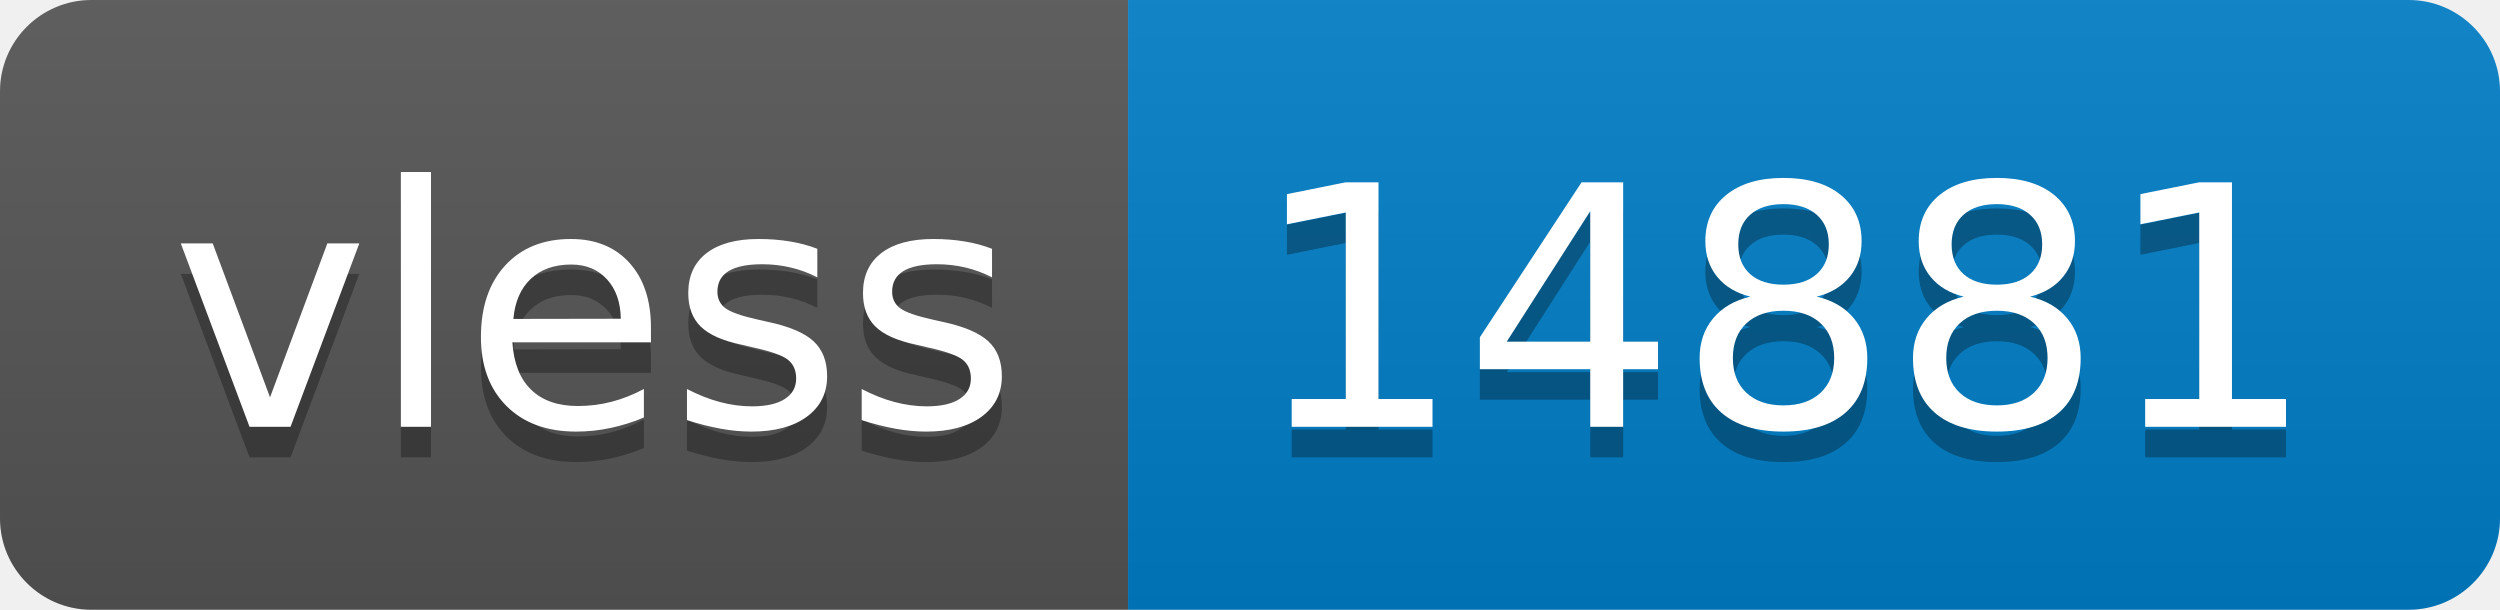
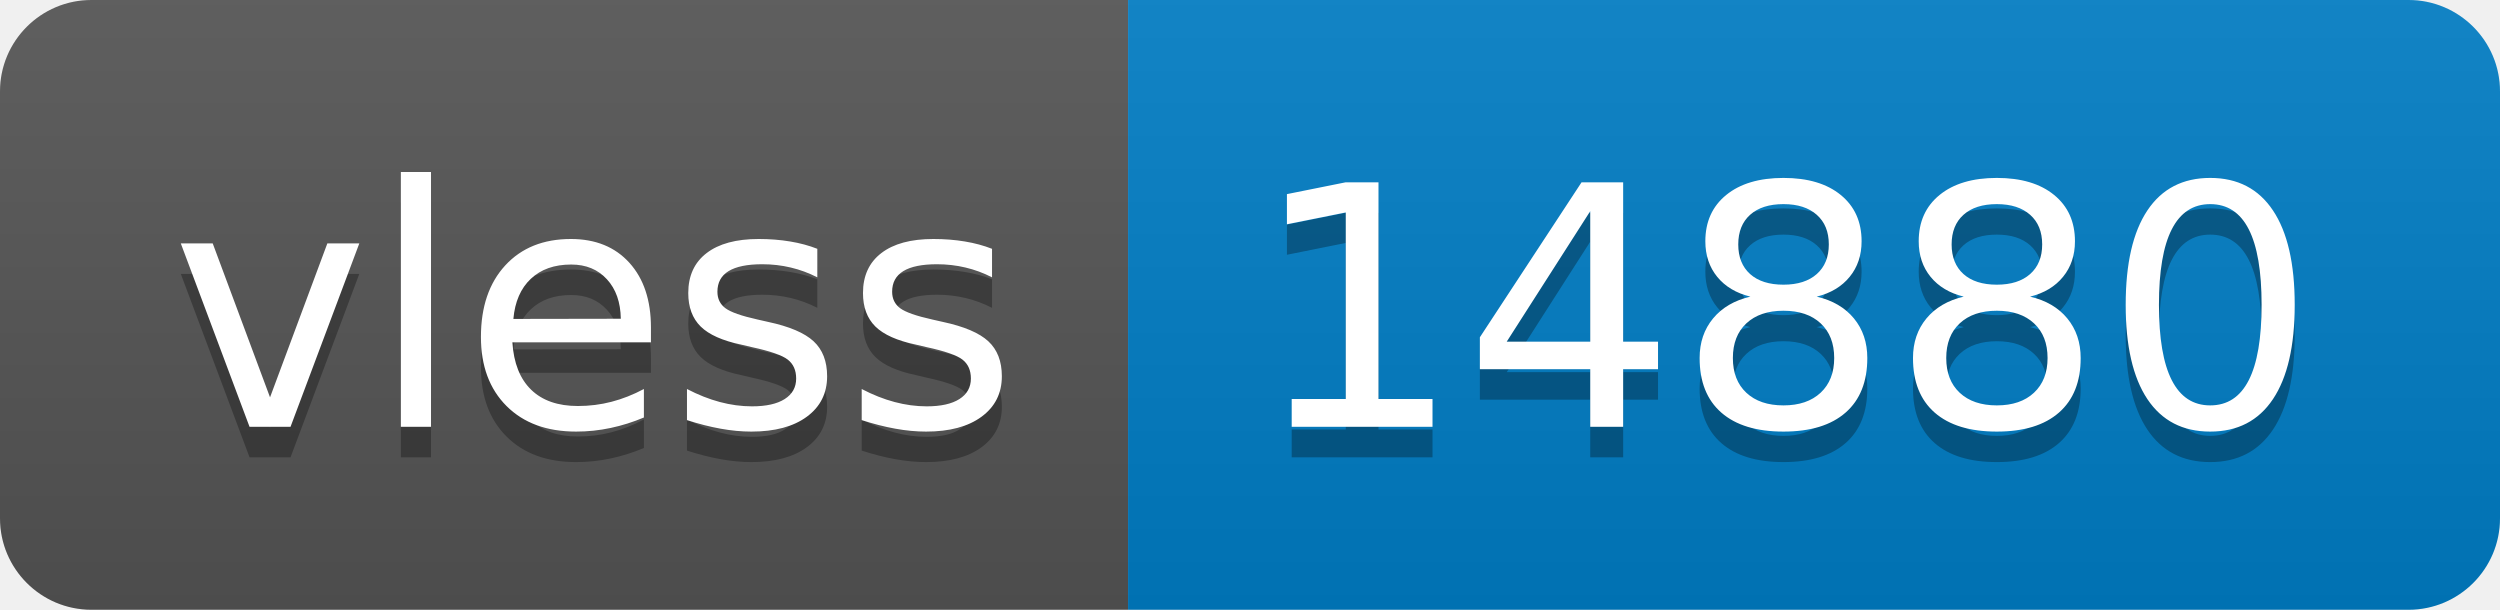
- <svg xmlns="http://www.w3.org/2000/svg" width="82" height="20" role="img" aria-label="vless: 14881">
+ <svg xmlns="http://www.w3.org/2000/svg" width="82" height="20" role="img" aria-label="vless: 14880">
  <linearGradient id="s" x2="0" y2="100%">
    <stop offset="0" stop-color="#bbb" stop-opacity=".1" />
    <stop offset="1" stop-opacity=".1" />
  </linearGradient>
  <clipPath id="r">
    <rect width="82" height="20" rx="3" fill="#fff" />
  </clipPath>
  <g clip-path="url(#r)">
    <rect width="37" height="20" fill="#555" />
    <rect x="37" width="45" height="20" fill="#007ec6" />
    <rect width="82" height="20" fill="url(#s)" />
  </g>
  <g fill="#fff" text-anchor="middle" font-family="Verdana,Geneva,DejaVu Sans,sans-serif" text-rendering="geometricPrecision" font-size="110">
    <text aria-hidden="true" x="195" y="150" fill="#010101" fill-opacity=".3" transform="scale(.1)" textLength="270">vless</text>
    <text x="195" y="140" transform="scale(.1)" fill="#fff" textLength="270">vless</text>
-     <text aria-hidden="true" x="585" y="150" fill="#010101" fill-opacity=".3" transform="scale(.1)" textLength="350">14881</text>
-     <text x="585" y="140" transform="scale(.1)" fill="#fff" textLength="350">14881</text>
+     <text aria-hidden="true" x="585" y="150" fill="#010101" fill-opacity=".3" transform="scale(.1)" textLength="350">14880</text>
+     <text x="585" y="140" transform="scale(.1)" fill="#fff" textLength="350">14880</text>
  </g>
</svg>
